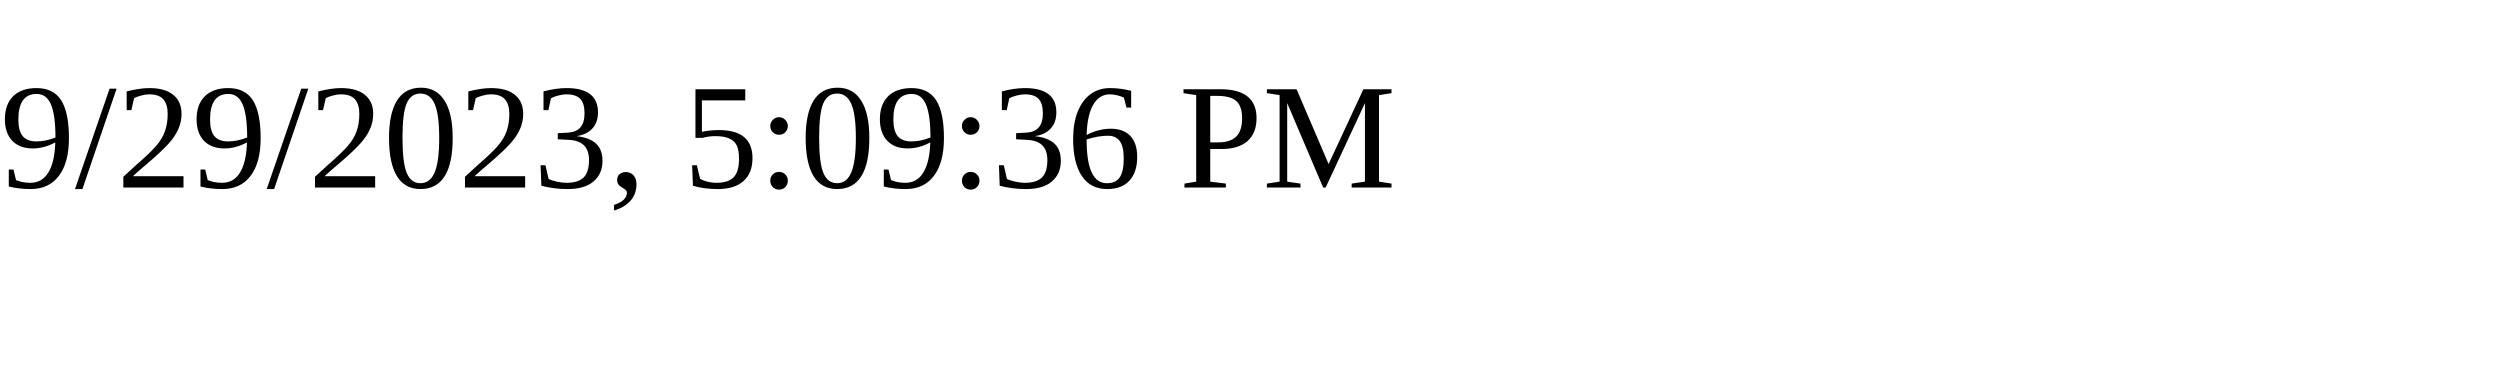
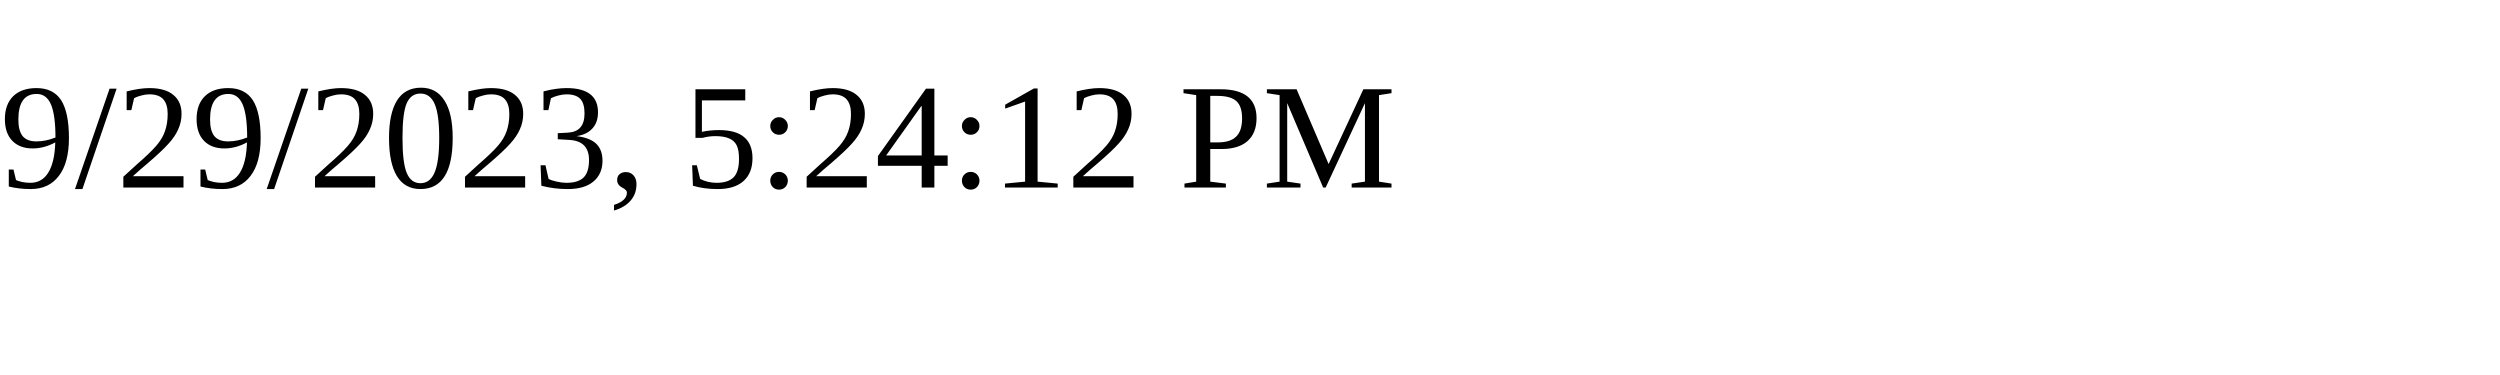
<svg xmlns="http://www.w3.org/2000/svg" height="30" width="200">
-   <text x="0" y="15">9/29/2023, 5:09:36 PM</text>
+   <text x="0" y="15">9/29/2023, 5:24:12 PM</text>
</svg>
